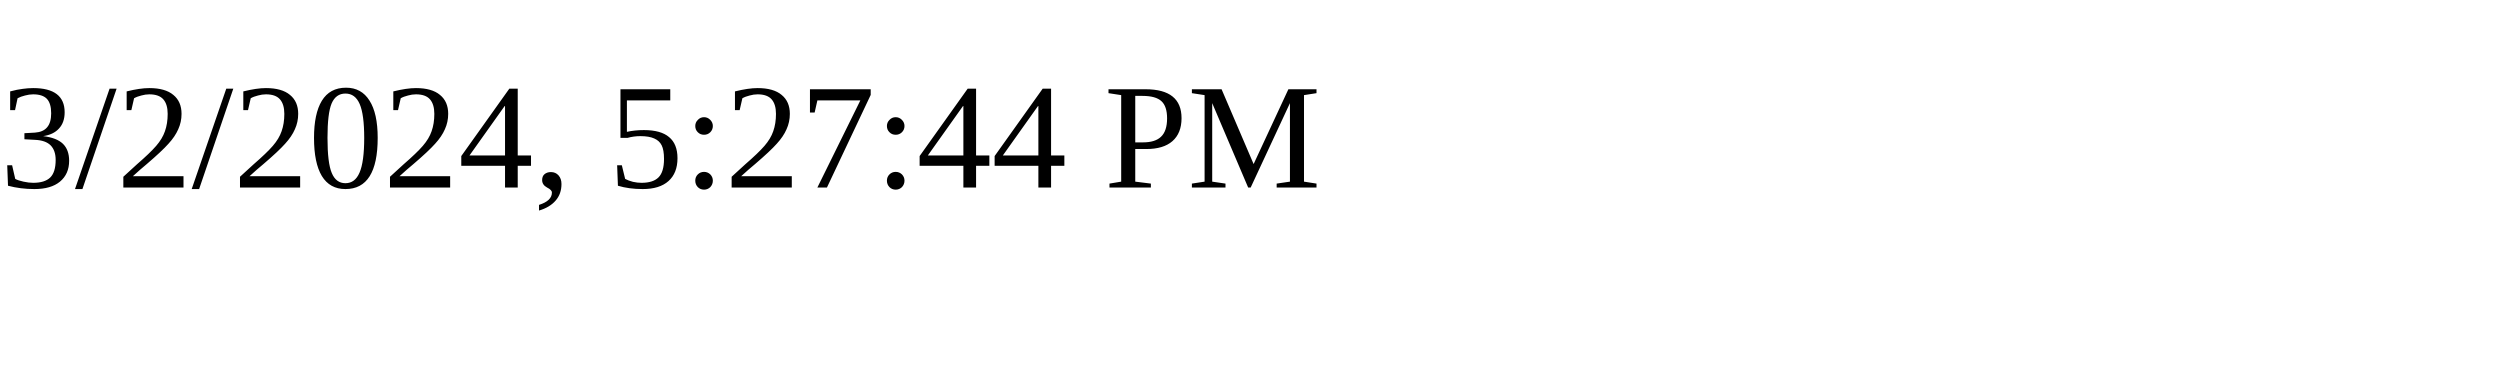
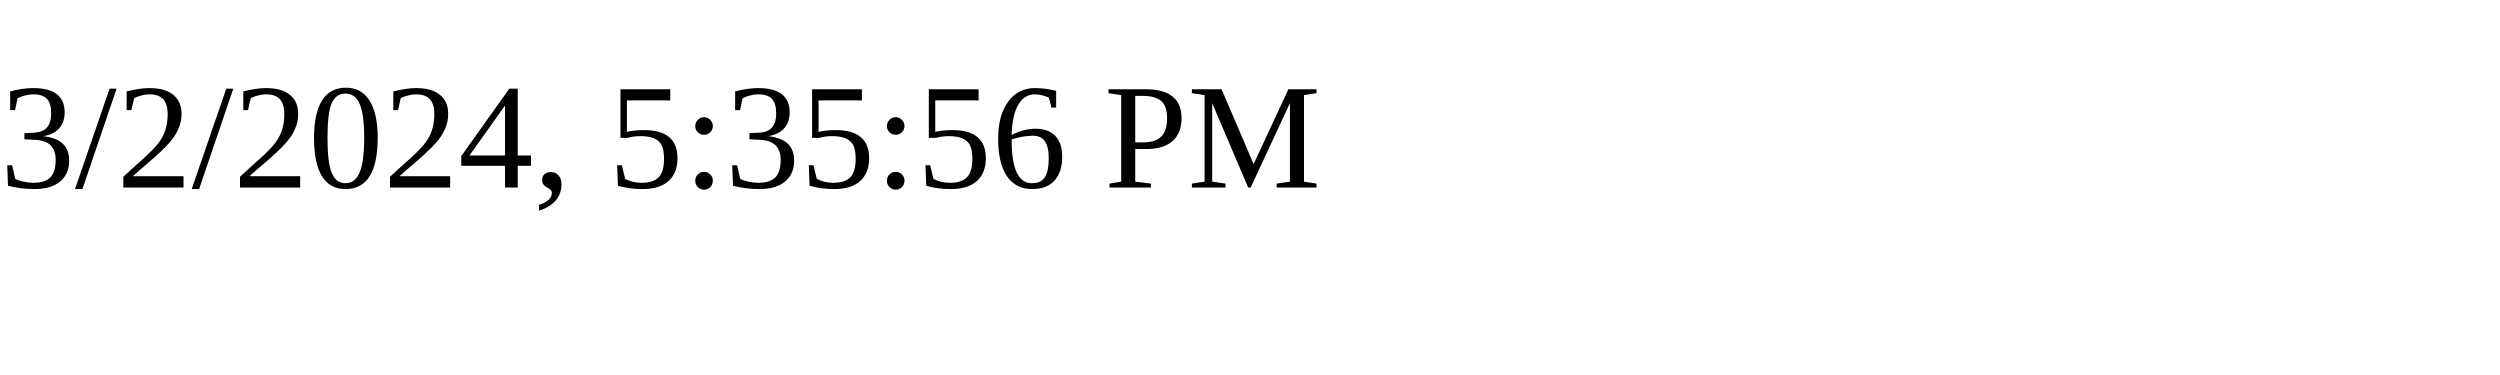
<svg xmlns="http://www.w3.org/2000/svg" height="30" width="200">
-   <text x="0" y="15">3/2/2024, 5:27:44 PM</text>
+   <text x="0" y="15">3/2/2024, 5:35:56 PM</text>
</svg>
